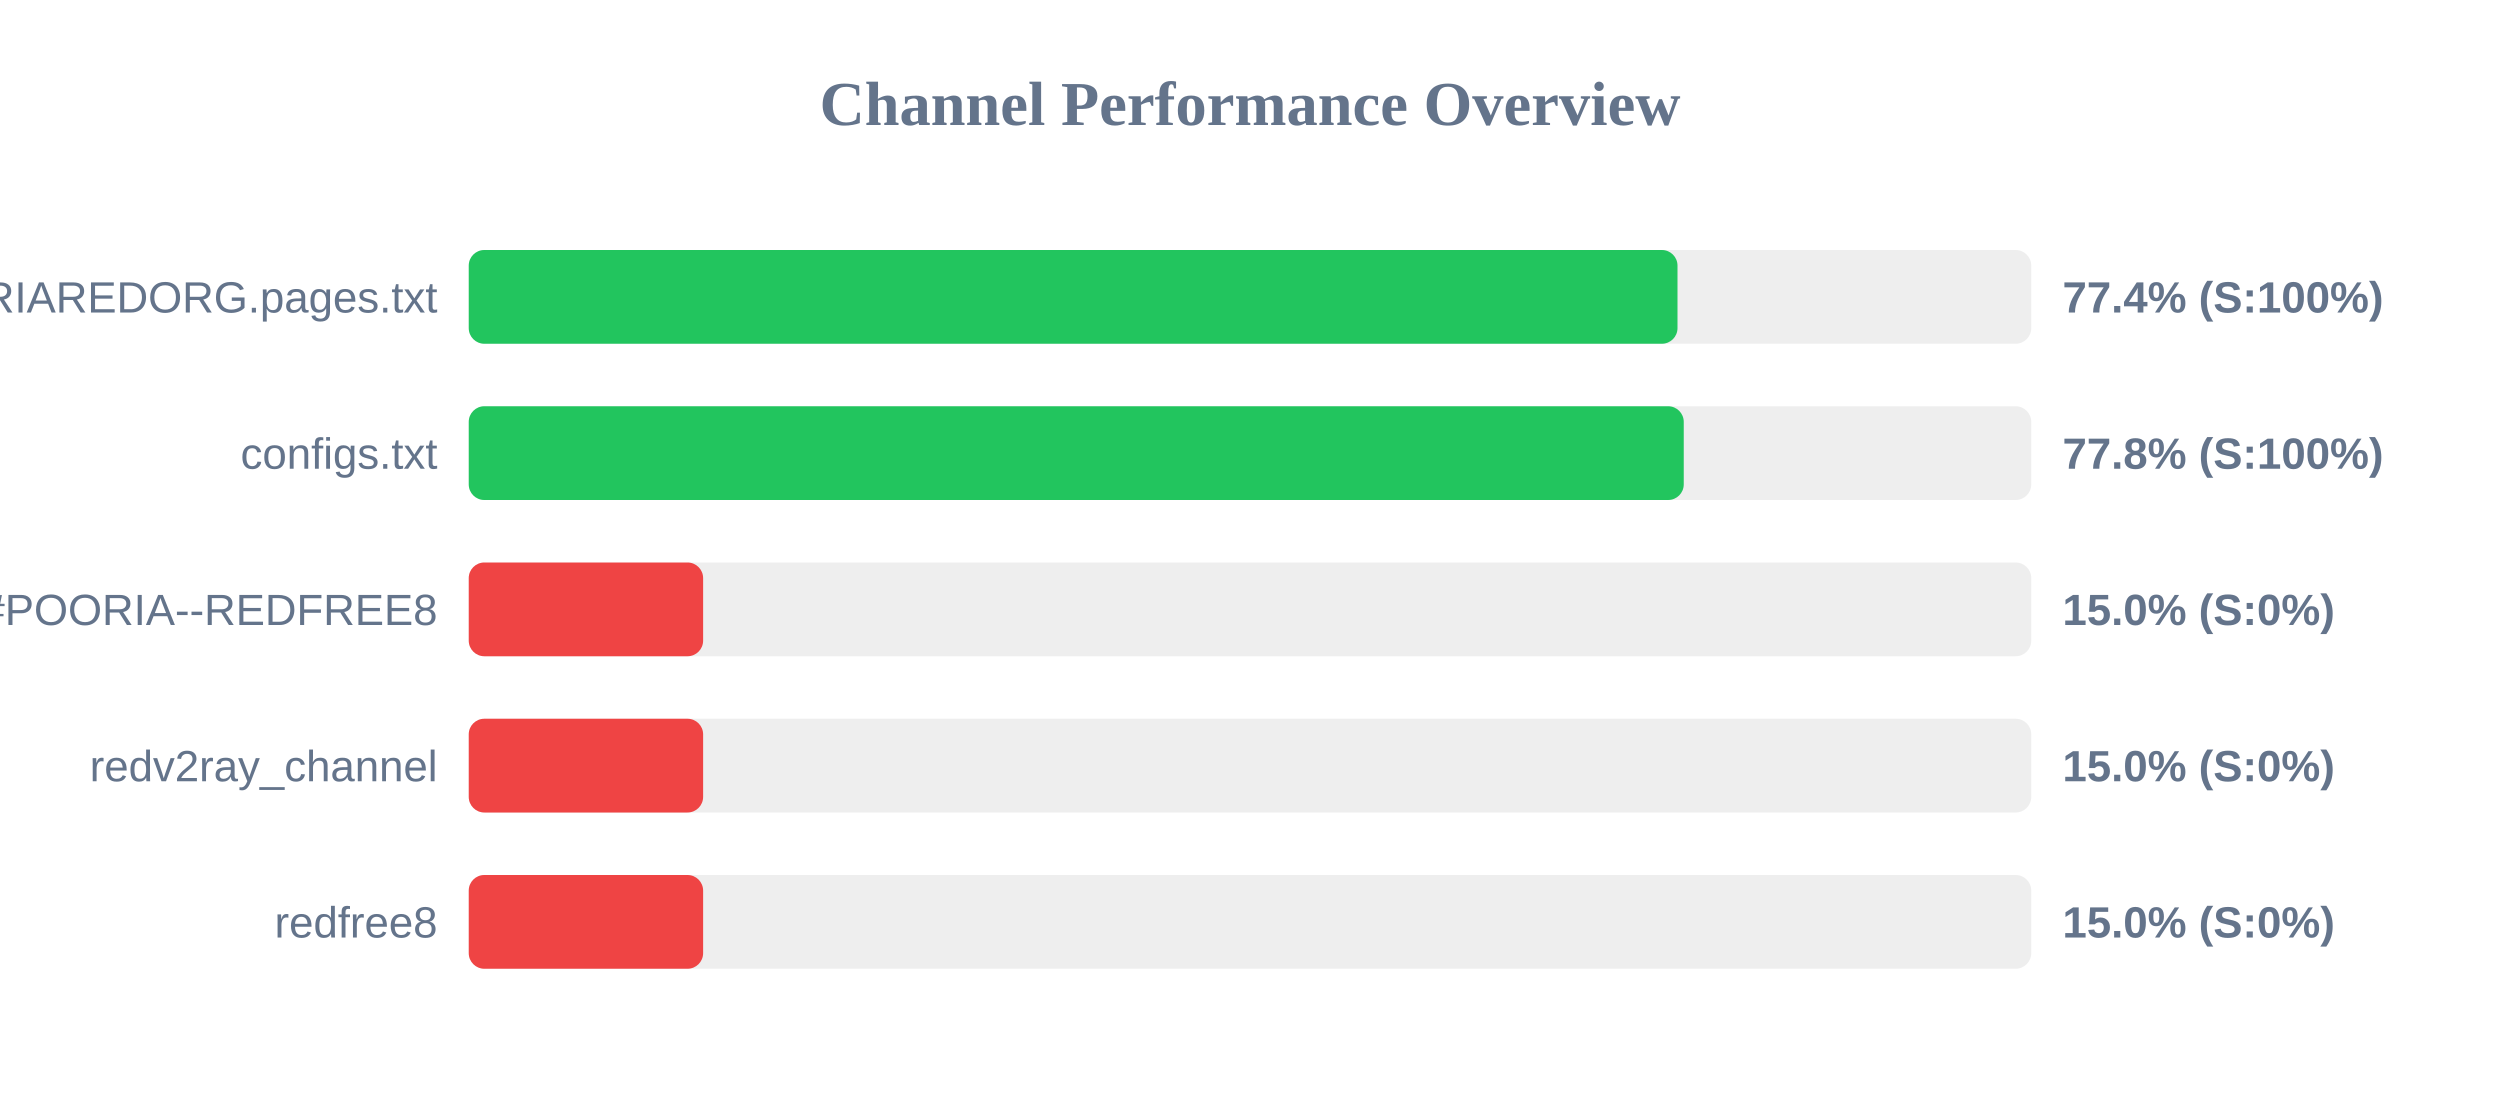
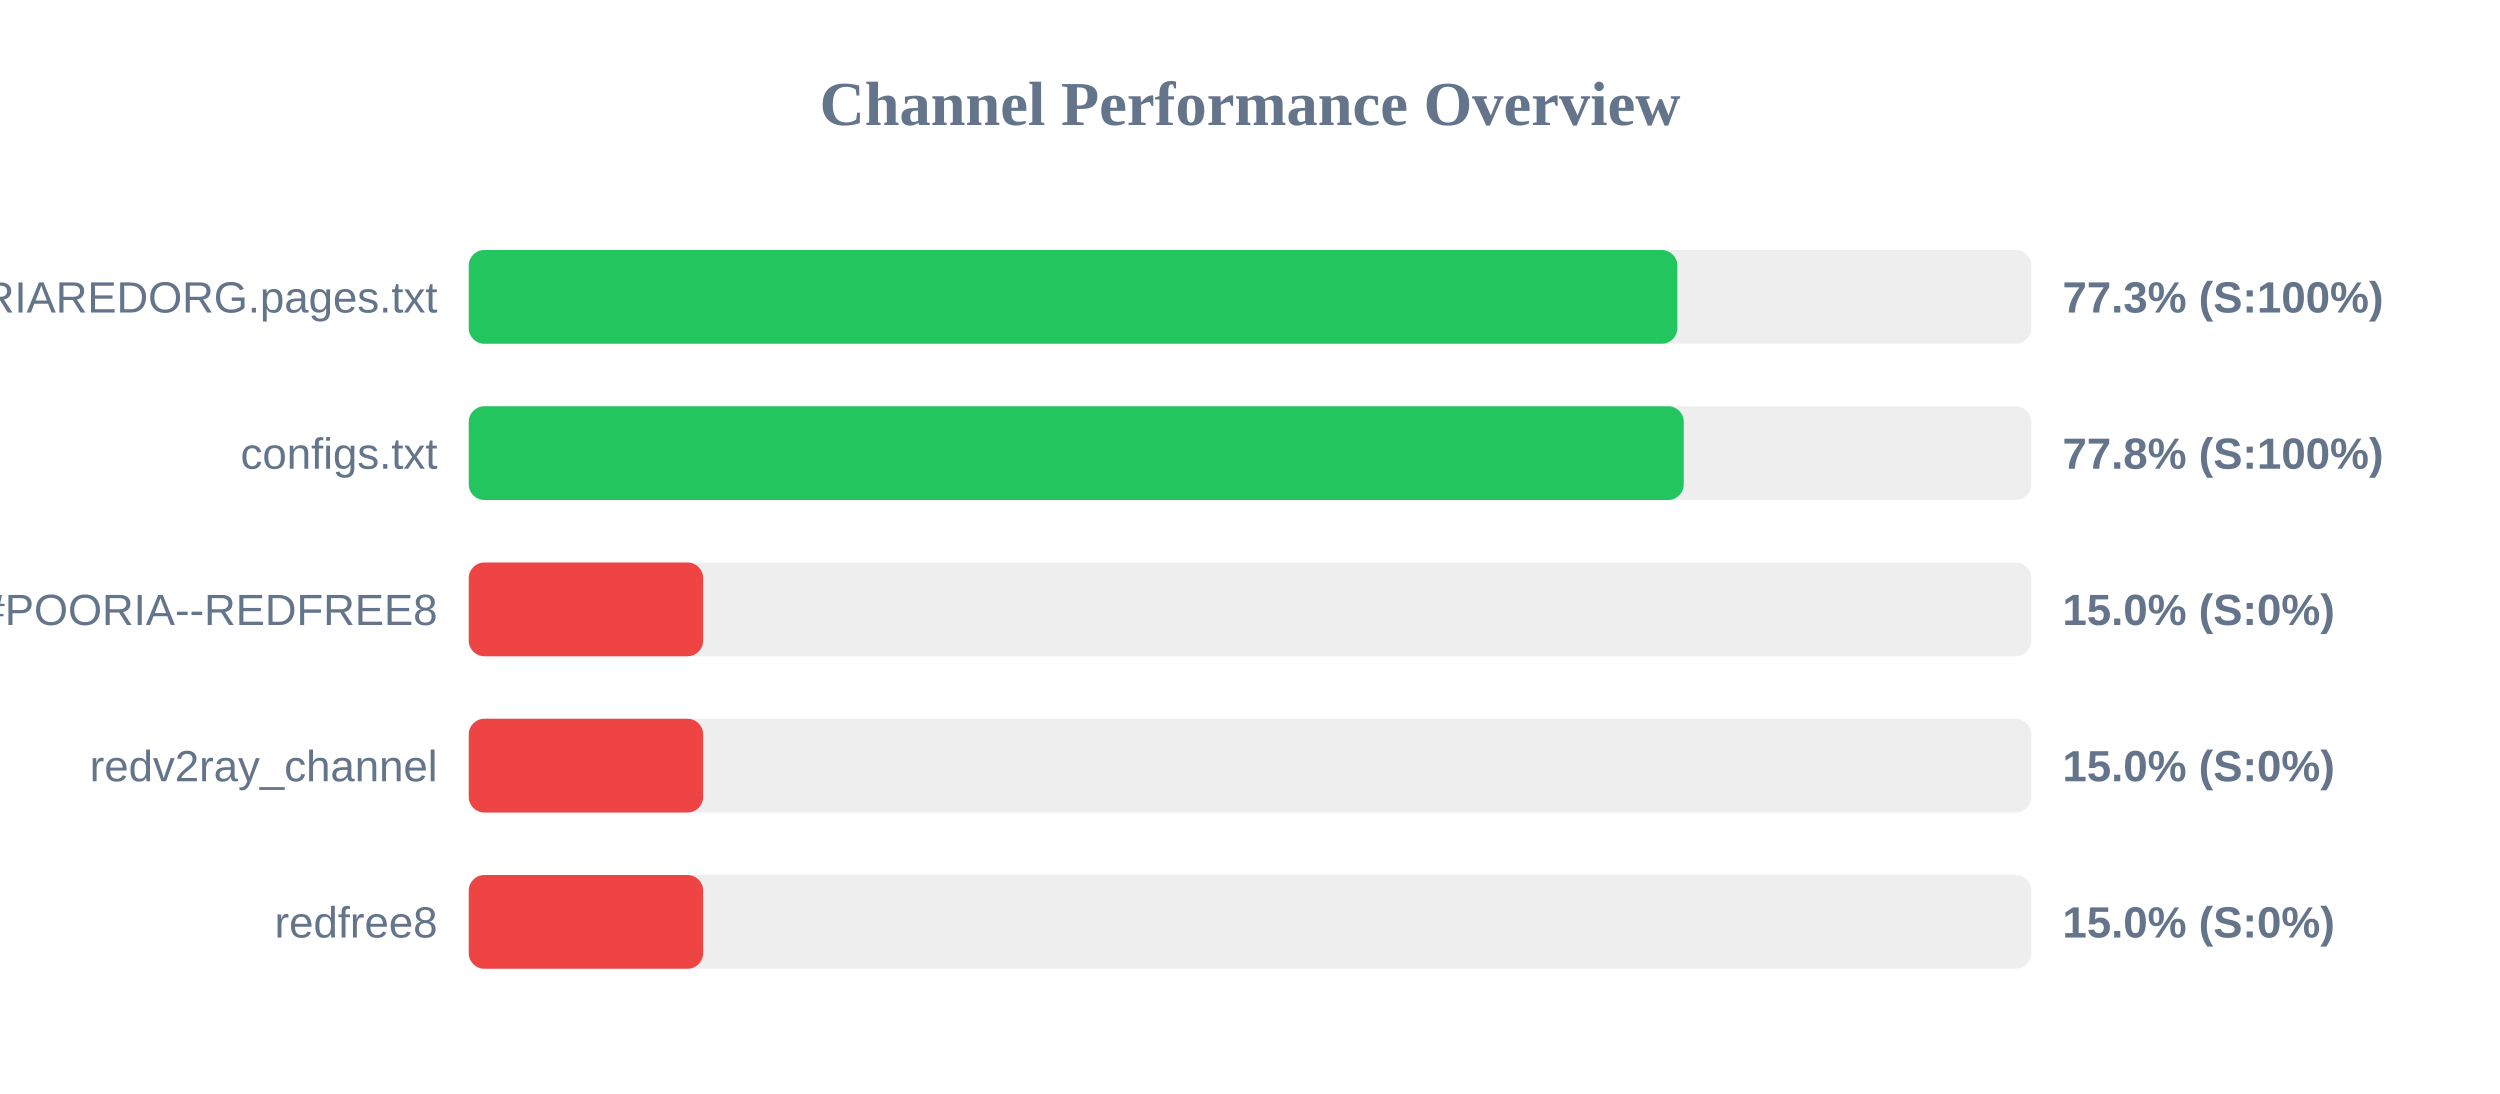
<svg xmlns="http://www.w3.org/2000/svg" width="800" height="350" version="1.1">
  <style>
        .row { font: 14px Arial; fill: #64748b; }
        .score { font: bold 14px Arial; fill: #64748b; }
    </style>
  <text x="400" y="40" text-anchor="middle" font-size="20px" font-weight="bold" fill="#64748b">Channel Performance Overview</text>
  <rect x="150" y="80" width="500" height="30" fill="#eee" rx="5" />
-   <rect x="150" y="80" width="386.8" height="30" fill="#22c55e" rx="5" />
+   <rect x="150" y="80" width="386.75" height="30" fill="#22c55e" rx="5" />
  <text x="140" y="100" text-anchor="end" class="row">POORIAREDORG.pages.txt</text>
-   <text x="660" y="100" text-anchor="start" class="score">77.4% (S:100%)</text>
+   <text x="660" y="100" text-anchor="start" class="score">77.3% (S:100%)</text>
  <rect x="150" y="130" width="500" height="30" fill="#eee" rx="5" />
  <rect x="150" y="130" width="388.8" height="30" fill="#22c55e" rx="5" />
  <text x="140" y="150" text-anchor="end" class="row">configs.txt</text>
  <text x="660" y="150" text-anchor="start" class="score">77.8% (S:100%)</text>
  <rect x="150" y="180" width="500" height="30" fill="#eee" rx="5" />
  <rect x="150" y="180" width="75.0" height="30" fill="#ef4444" rx="5" />
  <text x="140" y="200" text-anchor="end" class="row">POORIA--REDFREE8.txt#POORIA--REDFREE8</text>
  <text x="660" y="200" text-anchor="start" class="score">15.0% (S:0%)</text>
  <rect x="150" y="230" width="500" height="30" fill="#eee" rx="5" />
  <rect x="150" y="230" width="75.0" height="30" fill="#ef4444" rx="5" />
  <text x="140" y="250" text-anchor="end" class="row">redv2ray_channel</text>
  <text x="660" y="250" text-anchor="start" class="score">15.0% (S:0%)</text>
  <rect x="150" y="280" width="500" height="30" fill="#eee" rx="5" />
  <rect x="150" y="280" width="75.0" height="30" fill="#ef4444" rx="5" />
  <text x="140" y="300" text-anchor="end" class="row">redfree8</text>
  <text x="660" y="300" text-anchor="start" class="score">15.0% (S:0%)</text>
</svg>
